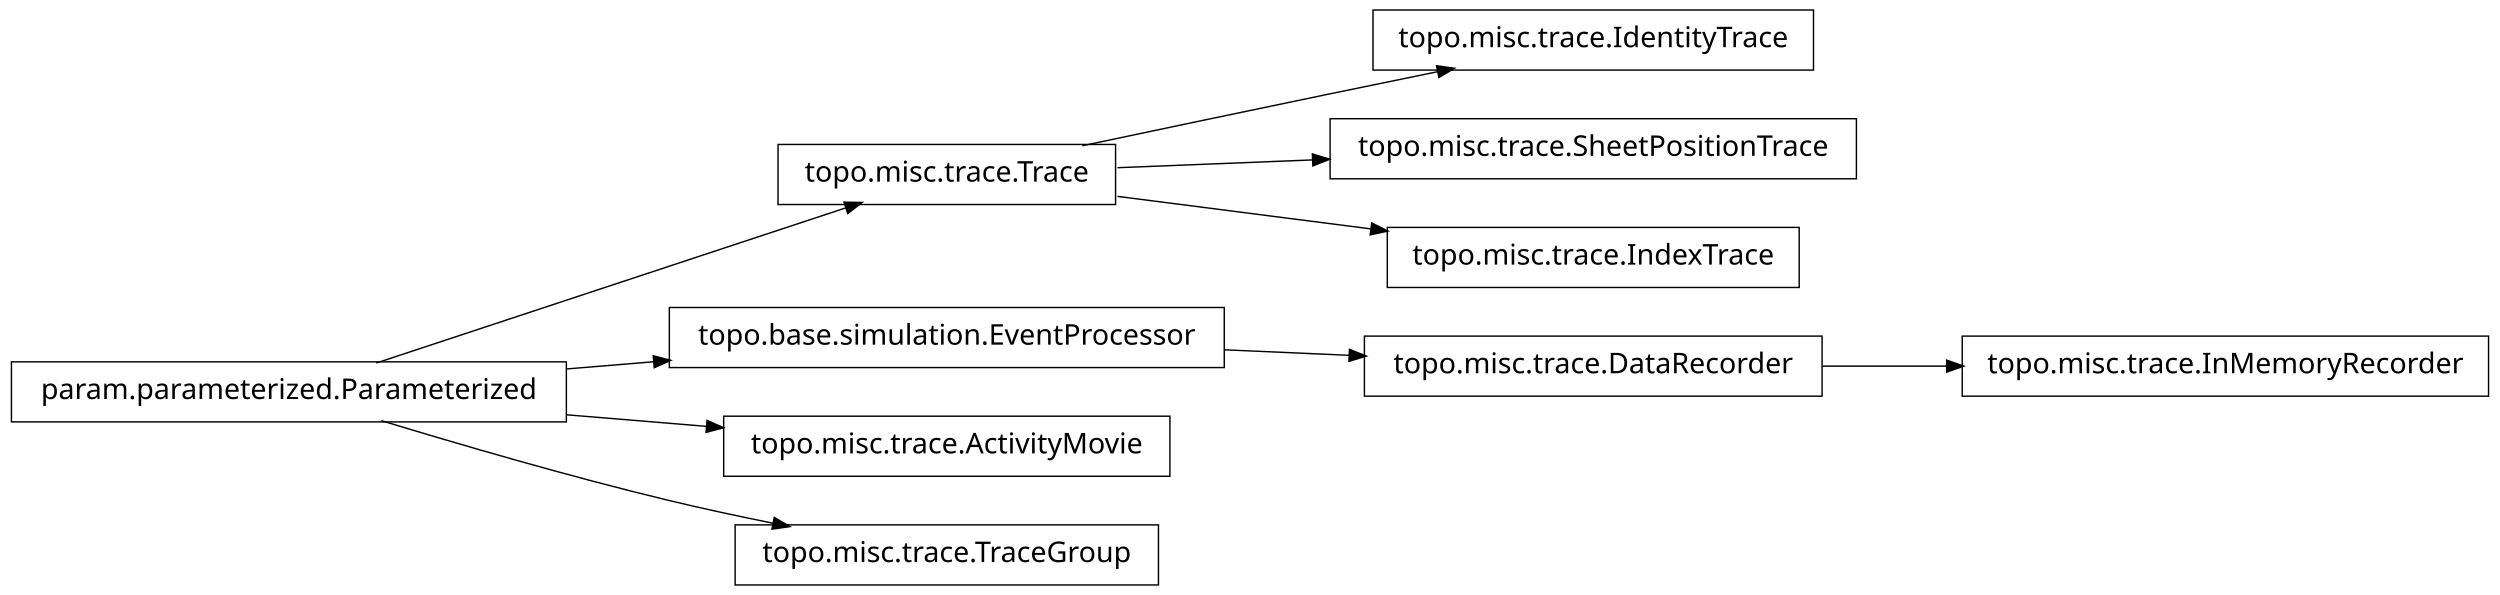
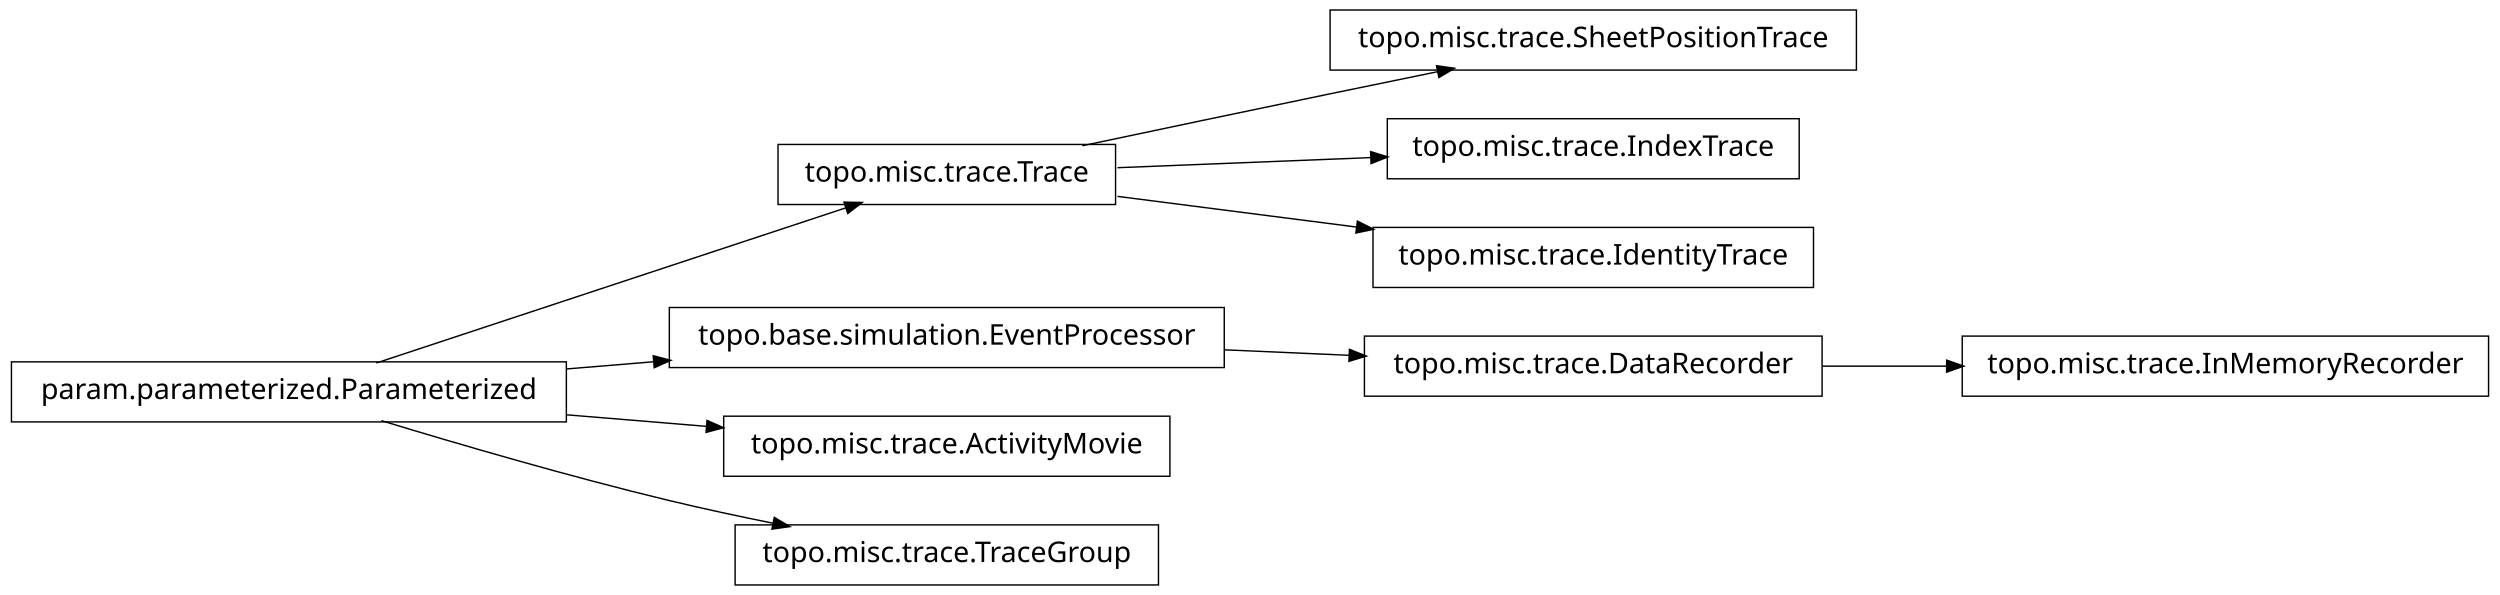
<svg xmlns="http://www.w3.org/2000/svg" width="874pt" height="208pt" viewBox="0.00 0.00 874.00 208.00">
  <g id="graph1" class="graph" transform="scale(1 1) rotate(0) translate(4 204)">
    <polygon fill="white" stroke="white" points="-4,5 -4,-204 871,-204 871,5 -4,5" />
    <g id="node1" class="node">
-       <polygon fill="none" stroke="black" stroke-width="0.5" points="630,-200.5 476,-200.5 476,-179.5 630,-179.5 630,-200.5" />
-       <text text-anchor="middle" x="553" y="-187.5" font-family="Vera" font-size="10.00">topo.misc.trace.IdentityTrace</text>
+       <polygon fill="none" stroke="black" stroke-width="0.5" points="866,-86.5 682,-86.5 682,-65.5 866,-65.5 866,-86.5" />
+       <text text-anchor="middle" x="774" y="-73.5" font-family="Vera" font-size="10.00">topo.misc.trace.InMemoryRecorder</text>
    </g>
    <g id="node2" class="node">
+       <polygon fill="none" stroke="black" stroke-width="0.5" points="633,-86.5 473,-86.5 473,-65.5 633,-65.5 633,-86.5" />
+       <text text-anchor="middle" x="553" y="-73.5" font-family="Vera" font-size="10.00">topo.misc.trace.DataRecorder</text>
+     </g>
+     <g id="edge2" class="edge">
+       <path fill="none" stroke="black" stroke-width="0.5" d="M633.099,-76C647.181,-76 661.977,-76 676.472,-76" />
+       <polygon fill="black" stroke="black" points="676.797,-77.75 681.796,-76 676.796,-74.25 676.797,-77.75" />
+     </g>
+     <g id="node4" class="node">
+       <polygon fill="none" stroke="black" stroke-width="0.5" points="645,-200.5 461,-200.5 461,-179.5 645,-179.5 645,-200.5" />
+       <text text-anchor="middle" x="553" y="-187.5" font-family="Vera" font-size="10.00">topo.misc.trace.SheetPositionTrace</text>
+     </g>
+     <g id="node5" class="node">
      <polygon fill="none" stroke="black" stroke-width="0.5" points="386,-153.5 268,-153.5 268,-132.5 386,-132.5 386,-153.5" />
      <text text-anchor="middle" x="327" y="-140.5" font-family="Vera" font-size="10.00">topo.misc.trace.Trace</text>
    </g>
-     <g id="edge2" class="edge">
+     <g id="edge4" class="edge">
      <path fill="none" stroke="black" stroke-width="0.5" d="M374.383,-153.047C399.768,-158.412 431.581,-165.106 460,-171 472.536,-173.6 486.027,-176.372 498.741,-178.972" />
      <polygon fill="black" stroke="black" points="498.509,-180.71 503.758,-179.997 499.21,-177.281 498.509,-180.71" />
    </g>
-     <g id="node9" class="node">
-       <polygon fill="none" stroke="black" stroke-width="0.5" points="645,-162.5 461,-162.5 461,-141.5 645,-141.5 645,-162.5" />
-       <text text-anchor="middle" x="553" y="-149.5" font-family="Vera" font-size="10.00">topo.misc.trace.SheetPositionTrace</text>
+     <g id="node13" class="node">
+       <polygon fill="none" stroke="black" stroke-width="0.5" points="625,-162.5 481,-162.5 481,-141.5 625,-141.5 625,-162.5" />
+       <text text-anchor="middle" x="553" y="-149.5" font-family="Vera" font-size="10.00">topo.misc.trace.IndexTrace</text>
    </g>
-     <g id="edge8" class="edge">
-       <path fill="none" stroke="black" stroke-width="0.5" d="M386.674,-145.376C407.586,-146.209 431.66,-147.168 454.88,-148.093" />
-       <polygon fill="black" stroke="black" points="455.066,-149.851 460.132,-148.302 455.206,-146.354 455.066,-149.851" />
+     <g id="edge12" class="edge">
+       <path fill="none" stroke="black" stroke-width="0.5" d="M386.674,-145.376C413.872,-146.459 446.417,-147.756 475.477,-148.913" />
+       <polygon fill="black" stroke="black" points="475.419,-150.662 480.484,-149.112 475.558,-147.165 475.419,-150.662" />
    </g>
-     <g id="node15" class="node">
-       <polygon fill="none" stroke="black" stroke-width="0.5" points="625,-124.5 481,-124.5 481,-103.5 625,-103.5 625,-124.5" />
-       <text text-anchor="middle" x="553" y="-111.5" font-family="Vera" font-size="10.00">topo.misc.trace.IndexTrace</text>
+     <g id="node17" class="node">
+       <polygon fill="none" stroke="black" stroke-width="0.5" points="630,-124.5 476,-124.5 476,-103.5 630,-103.5 630,-124.5" />
+       <text text-anchor="middle" x="553" y="-111.5" font-family="Vera" font-size="10.00">topo.misc.trace.IdentityTrace</text>
    </g>
-     <g id="edge14" class="edge">
-       <path fill="none" stroke="black" stroke-width="0.5" d="M386.674,-135.343C413.872,-131.853 446.417,-127.677 475.477,-123.948" />
-       <polygon fill="black" stroke="black" points="475.748,-125.677 480.484,-123.305 475.302,-122.206 475.748,-125.677" />
+     <g id="edge16" class="edge">
+       <path fill="none" stroke="black" stroke-width="0.5" d="M386.674,-135.343C412.282,-132.057 442.63,-128.163 470.347,-124.606" />
+       <polygon fill="black" stroke="black" points="470.754,-126.318 475.49,-123.946 470.308,-122.847 470.754,-126.318" />
    </g>
-     <g id="node4" class="node">
-       <polygon fill="none" stroke="black" stroke-width="0.5" points="633,-86.5 473,-86.5 473,-65.5 633,-65.5 633,-86.5" />
-       <text text-anchor="middle" x="553" y="-73.5" font-family="Vera" font-size="10.00">topo.misc.trace.DataRecorder</text>
-     </g>
-     <g id="node11" class="node">
-       <polygon fill="none" stroke="black" stroke-width="0.5" points="866,-86.5 682,-86.5 682,-65.5 866,-65.5 866,-86.5" />
-       <text text-anchor="middle" x="774" y="-73.5" font-family="Vera" font-size="10.00">topo.misc.trace.InMemoryRecorder</text>
-     </g>
-     <g id="edge10" class="edge">
-       <path fill="none" stroke="black" stroke-width="0.5" d="M633.099,-76C647.181,-76 661.977,-76 676.472,-76" />
-       <polygon fill="black" stroke="black" points="676.797,-77.75 681.796,-76 676.796,-74.25 676.797,-77.75" />
-     </g>
-     <g id="node5" class="node">
+     <g id="node7" class="node">
      <polygon fill="none" stroke="black" stroke-width="0.5" points="424,-96.5 230,-96.5 230,-75.5 424,-75.5 424,-96.5" />
      <text text-anchor="middle" x="327" y="-83.5" font-family="Vera" font-size="10.00">topo.base.simulation.EventProcessor</text>
    </g>
-     <g id="edge4" class="edge">
+     <g id="edge18" class="edge">
      <path fill="none" stroke="black" stroke-width="0.5" d="M424.156,-81.701C438.647,-81.06 453.492,-80.403 467.714,-79.774" />
      <polygon fill="black" stroke="black" points="468.006,-81.513 472.923,-79.543 467.851,-78.016 468.006,-81.513" />
    </g>
-     <g id="node7" class="node">
+     <g id="node8" class="node">
      <polygon fill="none" stroke="black" stroke-width="0.5" points="194,-77.5 5.68434e-14,-77.5 0,-56.5 194,-56.5 194,-77.5" />
      <text text-anchor="middle" x="97" y="-64.5" font-family="Vera" font-size="10.00">param.parameterized.Parameterized</text>
    </g>
-     <g id="edge6" class="edge">
+     <g id="edge8" class="edge">
      <path fill="none" stroke="black" stroke-width="0.5" d="M127.542,-77.092C170.104,-91.156 247.065,-116.587 291.925,-131.41" />
      <polygon fill="black" stroke="black" points="291.401,-133.08 296.698,-132.987 292.499,-129.757 291.401,-133.08" />
    </g>
-     <g id="edge16" class="edge">
+     <g id="edge6" class="edge">
      <path fill="none" stroke="black" stroke-width="0.5" d="M194.207,-75.03C204.23,-75.858 214.438,-76.701 224.515,-77.534" />
      <polygon fill="black" stroke="black" points="224.645,-79.3 229.772,-77.968 224.933,-75.812 224.645,-79.3" />
    </g>
-     <g id="node13" class="node">
+     <g id="node11" class="node">
      <polygon fill="none" stroke="black" stroke-width="0.5" points="405,-58.5 249,-58.5 249,-37.5 405,-37.5 405,-58.5" />
      <text text-anchor="middle" x="327" y="-45.5" font-family="Vera" font-size="10.00">topo.misc.trace.ActivityMovie</text>
    </g>
-     <g id="edge12" class="edge">
+     <g id="edge10" class="edge">
      <path fill="none" stroke="black" stroke-width="0.5" d="M194.207,-58.97C210.399,-57.632 227.074,-56.255 242.904,-54.947" />
      <polygon fill="black" stroke="black" points="243.4,-56.662 248.239,-54.506 243.111,-53.174 243.4,-56.662" />
    </g>
-     <g id="node18" class="node">
+     <g id="node15" class="node">
      <polygon fill="none" stroke="black" stroke-width="0.5" points="401,-20.5 253,-20.5 253,0.5 401,0.5 401,-20.5" />
      <text text-anchor="middle" x="327" y="-7.5" font-family="Vera" font-size="10.00">topo.misc.trace.TraceGroup</text>
    </g>
-     <g id="edge18" class="edge">
+     <g id="edge14" class="edge">
      <path fill="none" stroke="black" stroke-width="0.5" d="M129.318,-56.934C156.126,-48.785 195.326,-37.333 230,-29 241.68,-26.193 254.224,-23.5 266.288,-21.07" />
      <polygon fill="black" stroke="black" points="266.864,-22.739 271.425,-20.044 266.179,-19.307 266.864,-22.739" />
    </g>
  </g>
</svg>
